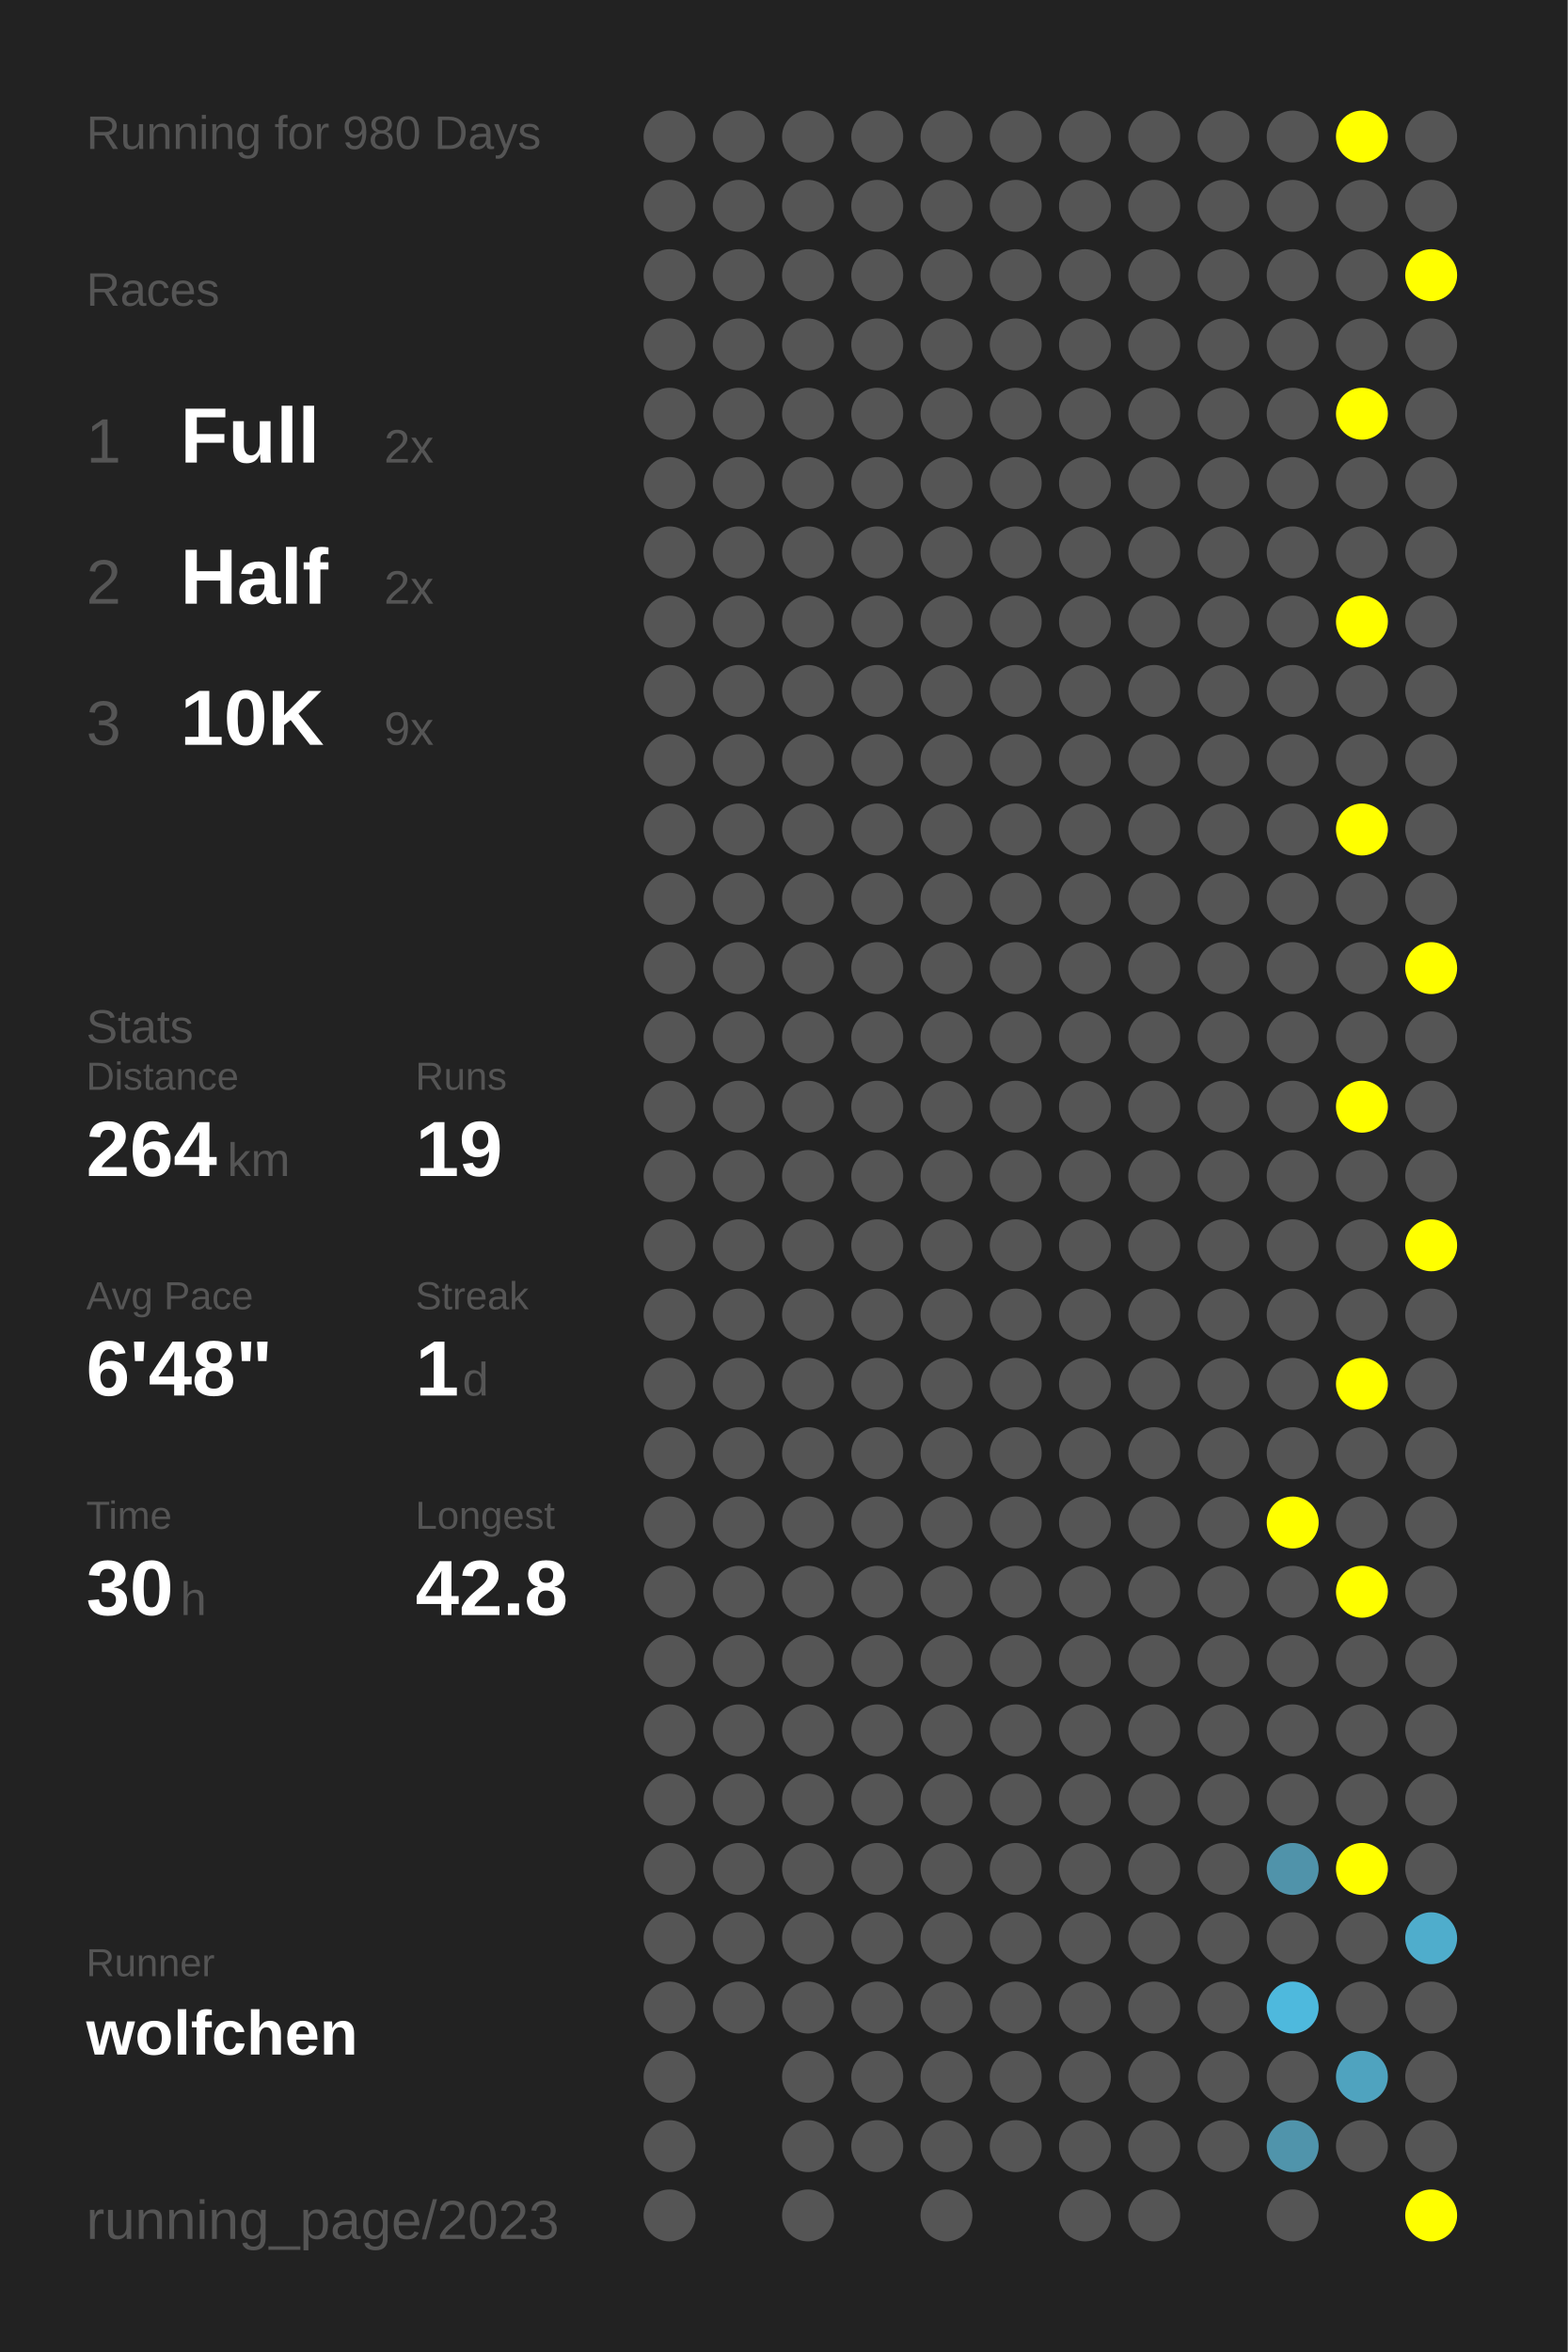
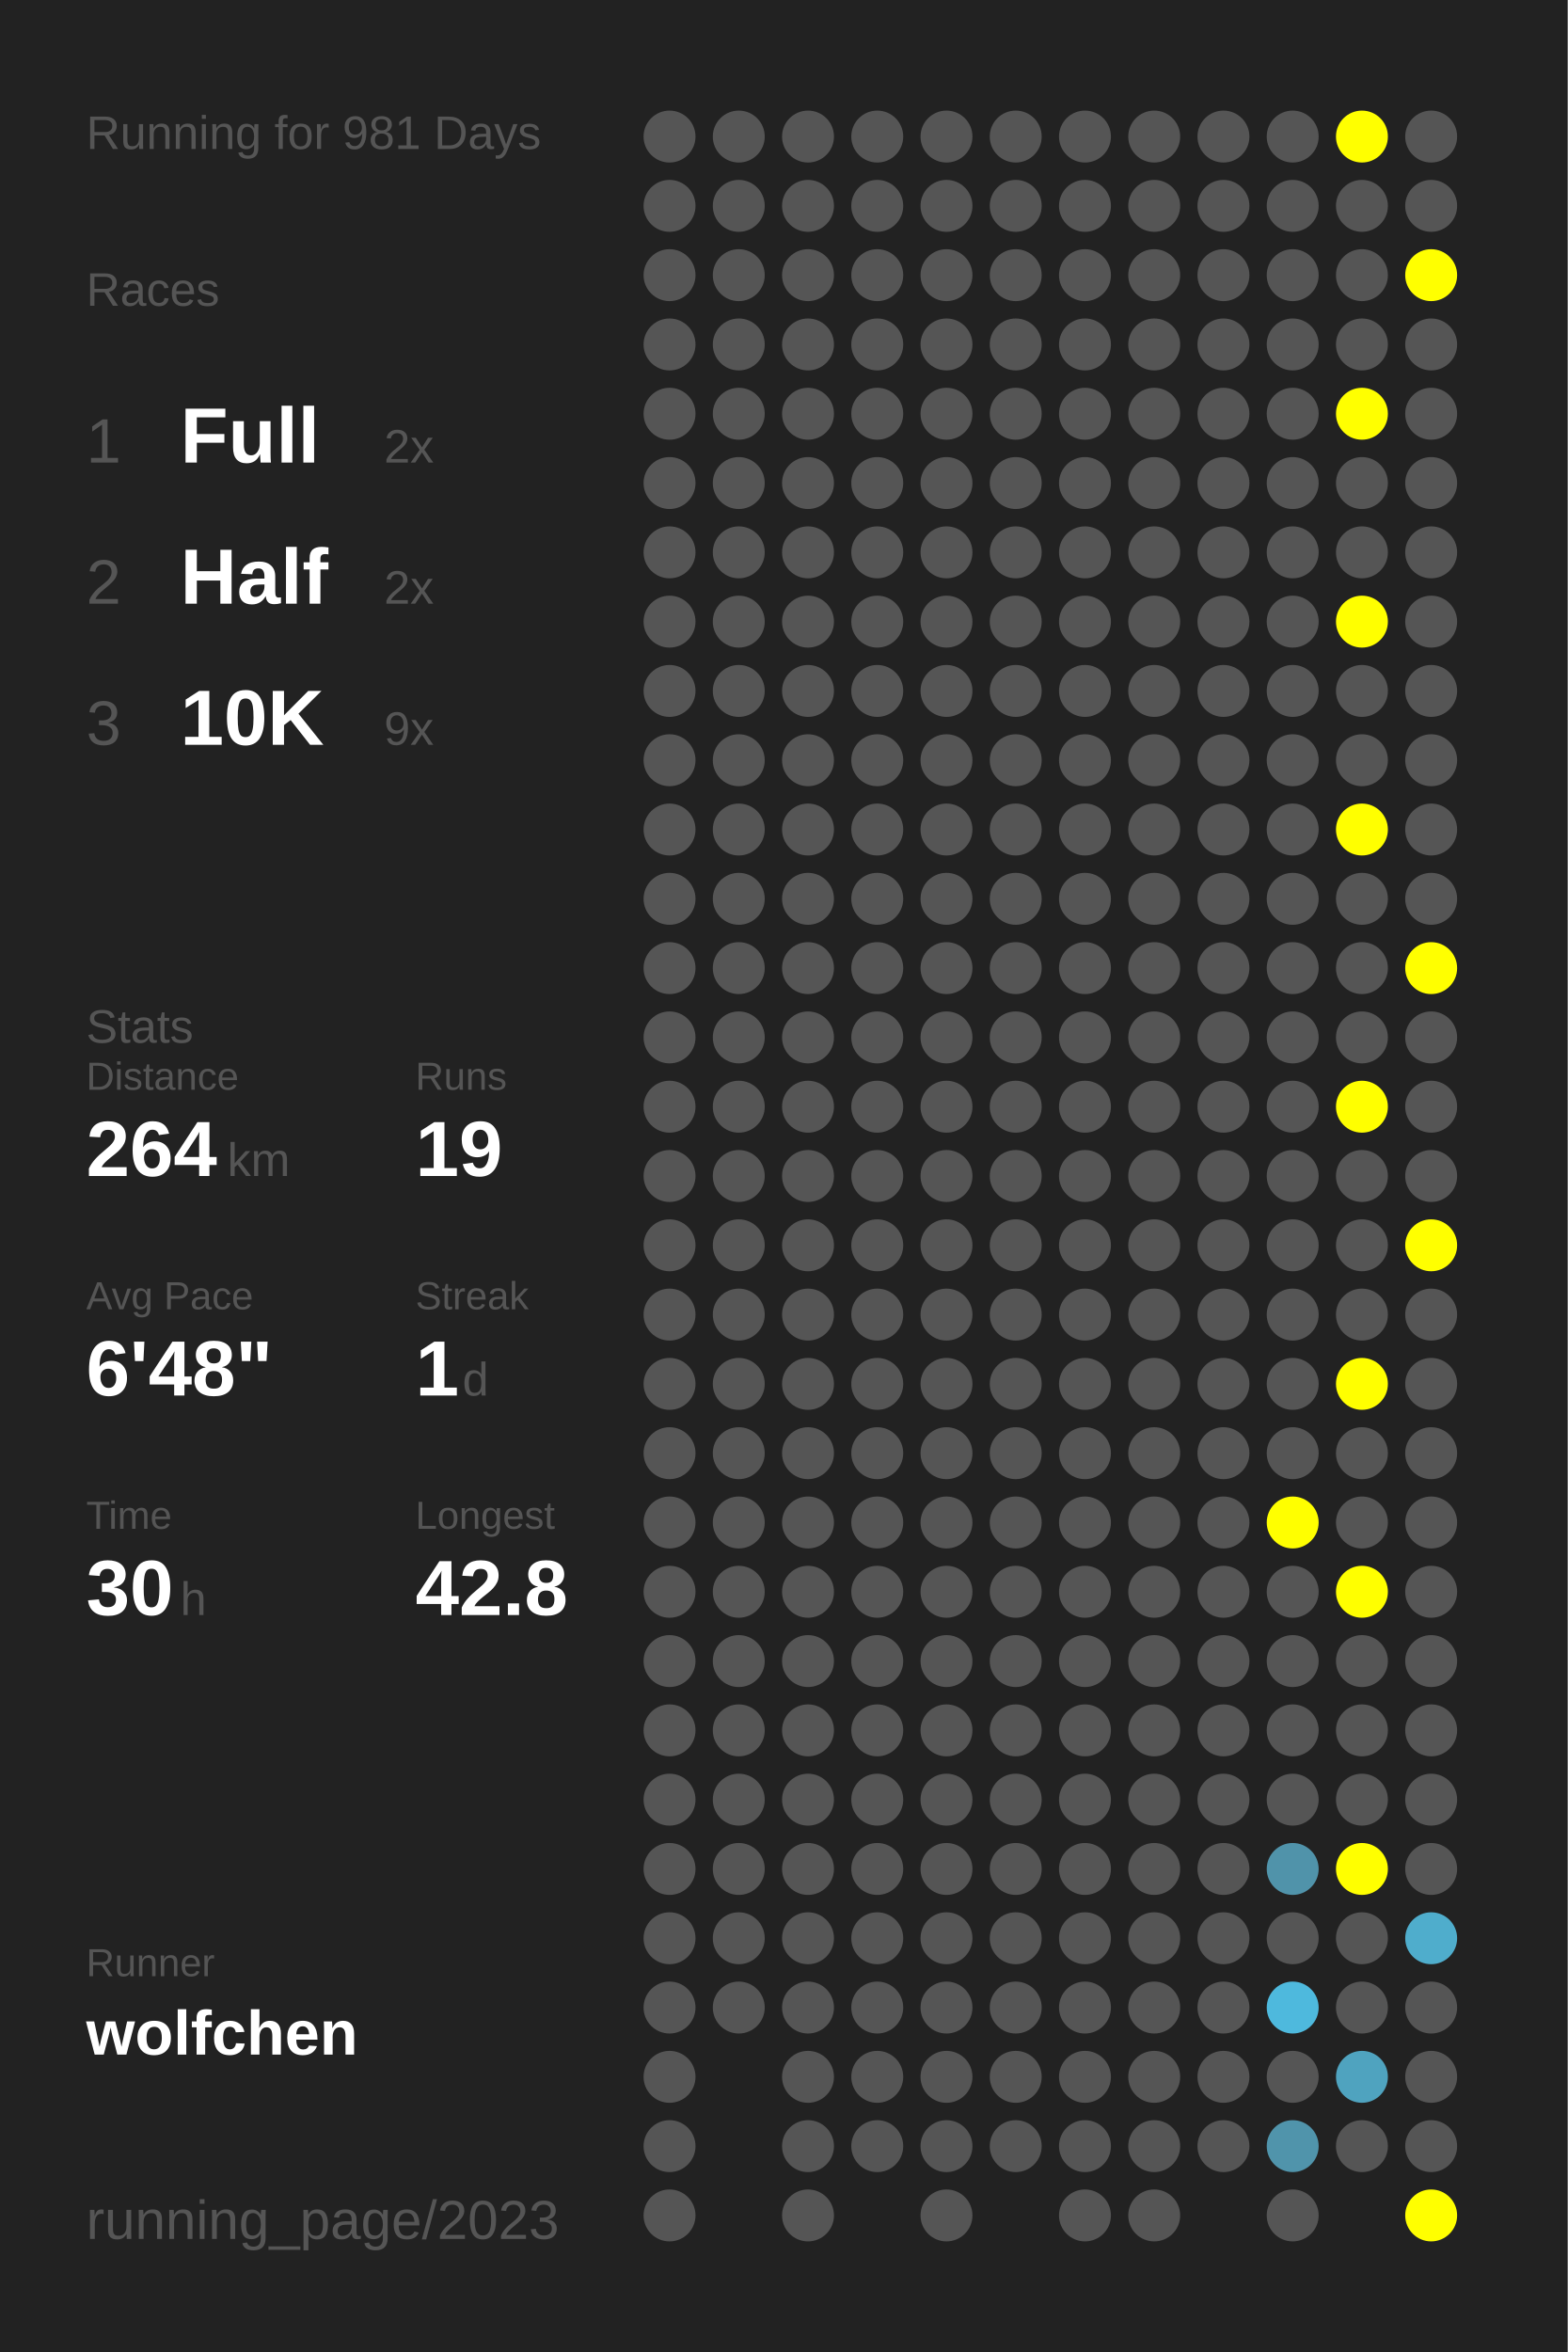
<svg xmlns="http://www.w3.org/2000/svg" baseProfile="full" height="300mm" version="1.1" viewBox="0,0,200,300" width="200mm">
  <defs />
  <rect fill="#222222" height="300" width="200" x="0" y="0" />
-   <text fill="#555555" style="font-size:6px; font-family:Arial;" x="11" y="19">Running for 980 Days</text>
+   <text fill="#555555" style="font-size:6px; font-family:Arial;" x="11" y="19">Running for 981 Days</text>
  <text fill="#555555" style="font-size:6px; font-family:Arial;" x="11" y="39">Races</text>
  <text fill="#555555" style="font-size:8px; font-family:Arial;" x="11" y="59">1</text>
  <text fill="#FFFFFF" style="font-size:10px; font-family:Arial; font-weight:bold;" x="23" y="59">Full</text>
  <text fill="#555555" style="font-size:6px; font-family:Arial;" x="49" y="59">2x</text>
  <text fill="#555555" style="font-size:8px; font-family:Arial;" x="11" y="77">2</text>
  <text fill="#FFFFFF" style="font-size:10px; font-family:Arial; font-weight:bold;" x="23" y="77">Half</text>
  <text fill="#555555" style="font-size:6px; font-family:Arial;" x="49" y="77">2x</text>
  <text fill="#555555" style="font-size:8px; font-family:Arial;" x="11" y="95">3</text>
  <text fill="#FFFFFF" style="font-size:10px; font-family:Arial; font-weight:bold;" x="23" y="95">10K</text>
  <text fill="#555555" style="font-size:6px; font-family:Arial;" x="49" y="95">9x</text>
  <text fill="#555555" style="font-size:6px; font-family:Arial;" x="11" y="133">Stats</text>
  <text fill="#555555" style="font-size:5px; font-family:Arial;" x="11" y="139">Distance</text>
  <text fill="#FFFFFF" style="font-size:10px; font-family:Arial; font-weight:bold;" x="11" y="150">264</text>
  <text fill="#555555" style="font-size:6px; font-family:Arial;" x="29" y="150">km</text>
  <text fill="#555555" style="font-size:5px; font-family:Arial;" x="53" y="139">Runs</text>
  <text fill="#FFFFFF" style="font-size:10px; font-family:Arial; font-weight:bold;" x="53" y="150">19</text>
  <text fill="#555555" style="font-size:5px; font-family:Arial;" x="11" y="167">Avg Pace</text>
  <text fill="#FFFFFF" style="font-size:10px; font-family:Arial; font-weight:bold;" x="11" y="178">6'48"</text>
  <text fill="#555555" style="font-size:5px; font-family:Arial;" x="53" y="167">Streak</text>
  <text fill="#FFFFFF" style="font-size:10px; font-family:Arial; font-weight:bold;" x="53" y="178">1</text>
  <text fill="#555555" style="font-size:6px; font-family:Arial;" x="59" y="178">d</text>
  <text fill="#555555" style="font-size:5px; font-family:Arial;" x="11" y="195">Time</text>
  <text fill="#FFFFFF" style="font-size:10px; font-family:Arial; font-weight:bold;" x="11" y="206">30</text>
  <text fill="#555555" style="font-size:6px; font-family:Arial;" x="23" y="206">h</text>
  <text fill="#555555" style="font-size:5px; font-family:Arial;" x="53" y="195">Longest</text>
  <text fill="#FFFFFF" style="font-size:10px; font-family:Arial; font-weight:bold;" x="53" y="206">42.8</text>
  <text fill="#555555" style="font-size:5px; font-family:Arial;" x="11" y="252.065">Runner</text>
  <text fill="#FFFFFF" style="font-size:8px; font-family:Arial; font-weight:bold;" x="11" y="262.065">wolfchen</text>
  <text fill="#555555" style="font-size:7px; font-family:Arial;" x="11" y="285.581">running_page/2023</text>
  <circle cx="85.417" cy="17.419" fill="#555555" r="3.312" />
  <circle cx="85.417" cy="26.258" fill="#555555" r="3.312" />
  <circle cx="85.417" cy="35.097" fill="#555555" r="3.312" />
  <circle cx="85.417" cy="43.935" fill="#555555" r="3.312" />
  <circle cx="85.417" cy="52.774" fill="#555555" r="3.312" />
  <circle cx="85.417" cy="61.613" fill="#555555" r="3.312" />
  <circle cx="85.417" cy="70.452" fill="#555555" r="3.312" />
  <circle cx="85.417" cy="79.29" fill="#555555" r="3.312" />
  <circle cx="85.417" cy="88.129" fill="#555555" r="3.312" />
  <circle cx="85.417" cy="96.968" fill="#555555" r="3.312" />
  <circle cx="85.417" cy="105.806" fill="#555555" r="3.312" />
  <circle cx="85.417" cy="114.645" fill="#555555" r="3.312" />
  <circle cx="85.417" cy="123.484" fill="#555555" r="3.312" />
  <circle cx="85.417" cy="132.323" fill="#555555" r="3.312" />
  <circle cx="85.417" cy="141.161" fill="#555555" r="3.312" />
  <circle cx="85.417" cy="150" fill="#555555" r="3.312" />
  <circle cx="85.417" cy="158.839" fill="#555555" r="3.312" />
  <circle cx="85.417" cy="167.677" fill="#555555" r="3.312" />
  <circle cx="85.417" cy="176.516" fill="#555555" r="3.312" />
  <circle cx="85.417" cy="185.355" fill="#555555" r="3.312" />
  <circle cx="85.417" cy="194.194" fill="#555555" r="3.312" />
  <circle cx="85.417" cy="203.032" fill="#555555" r="3.312" />
  <circle cx="85.417" cy="211.871" fill="#555555" r="3.312" />
  <circle cx="85.417" cy="220.71" fill="#555555" r="3.312" />
  <circle cx="85.417" cy="229.548" fill="#555555" r="3.312" />
  <circle cx="85.417" cy="238.387" fill="#555555" r="3.312" />
  <circle cx="85.417" cy="247.226" fill="#555555" r="3.312" />
  <circle cx="85.417" cy="256.065" fill="#555555" r="3.312" />
  <circle cx="85.417" cy="264.903" fill="#555555" r="3.312" />
  <circle cx="85.417" cy="273.742" fill="#555555" r="3.312" />
  <circle cx="85.417" cy="282.581" fill="#555555" r="3.312" />
  <circle cx="94.25" cy="17.419" fill="#555555" r="3.312" />
  <circle cx="94.25" cy="26.258" fill="#555555" r="3.312" />
  <circle cx="94.25" cy="35.097" fill="#555555" r="3.312" />
  <circle cx="94.25" cy="43.935" fill="#555555" r="3.312" />
  <circle cx="94.25" cy="52.774" fill="#555555" r="3.312" />
  <circle cx="94.25" cy="61.613" fill="#555555" r="3.312" />
  <circle cx="94.25" cy="70.452" fill="#555555" r="3.312" />
  <circle cx="94.25" cy="79.29" fill="#555555" r="3.312" />
  <circle cx="94.25" cy="88.129" fill="#555555" r="3.312" />
  <circle cx="94.25" cy="96.968" fill="#555555" r="3.312" />
  <circle cx="94.25" cy="105.806" fill="#555555" r="3.312" />
  <circle cx="94.25" cy="114.645" fill="#555555" r="3.312" />
  <circle cx="94.25" cy="123.484" fill="#555555" r="3.312" />
  <circle cx="94.25" cy="132.323" fill="#555555" r="3.312" />
  <circle cx="94.25" cy="141.161" fill="#555555" r="3.312" />
  <circle cx="94.25" cy="150" fill="#555555" r="3.312" />
  <circle cx="94.25" cy="158.839" fill="#555555" r="3.312" />
  <circle cx="94.25" cy="167.677" fill="#555555" r="3.312" />
  <circle cx="94.25" cy="176.516" fill="#555555" r="3.312" />
  <circle cx="94.25" cy="185.355" fill="#555555" r="3.312" />
  <circle cx="94.25" cy="194.194" fill="#555555" r="3.312" />
  <circle cx="94.25" cy="203.032" fill="#555555" r="3.312" />
  <circle cx="94.25" cy="211.871" fill="#555555" r="3.312" />
  <circle cx="94.25" cy="220.71" fill="#555555" r="3.312" />
  <circle cx="94.25" cy="229.548" fill="#555555" r="3.312" />
  <circle cx="94.25" cy="238.387" fill="#555555" r="3.312" />
  <circle cx="94.25" cy="247.226" fill="#555555" r="3.312" />
  <circle cx="94.25" cy="256.065" fill="#555555" r="3.312" />
  <circle cx="103.083" cy="17.419" fill="#555555" r="3.312" />
  <circle cx="103.083" cy="26.258" fill="#555555" r="3.312" />
  <circle cx="103.083" cy="35.097" fill="#555555" r="3.312" />
  <circle cx="103.083" cy="43.935" fill="#555555" r="3.312" />
  <circle cx="103.083" cy="52.774" fill="#555555" r="3.312" />
  <circle cx="103.083" cy="61.613" fill="#555555" r="3.312" />
  <circle cx="103.083" cy="70.452" fill="#555555" r="3.312" />
  <circle cx="103.083" cy="79.29" fill="#555555" r="3.312" />
  <circle cx="103.083" cy="88.129" fill="#555555" r="3.312" />
  <circle cx="103.083" cy="96.968" fill="#555555" r="3.312" />
  <circle cx="103.083" cy="105.806" fill="#555555" r="3.312" />
  <circle cx="103.083" cy="114.645" fill="#555555" r="3.312" />
  <circle cx="103.083" cy="123.484" fill="#555555" r="3.312" />
  <circle cx="103.083" cy="132.323" fill="#555555" r="3.312" />
  <circle cx="103.083" cy="141.161" fill="#555555" r="3.312" />
  <circle cx="103.083" cy="150" fill="#555555" r="3.312" />
  <circle cx="103.083" cy="158.839" fill="#555555" r="3.312" />
  <circle cx="103.083" cy="167.677" fill="#555555" r="3.312" />
  <circle cx="103.083" cy="176.516" fill="#555555" r="3.312" />
  <circle cx="103.083" cy="185.355" fill="#555555" r="3.312" />
  <circle cx="103.083" cy="194.194" fill="#555555" r="3.312" />
  <circle cx="103.083" cy="203.032" fill="#555555" r="3.312" />
  <circle cx="103.083" cy="211.871" fill="#555555" r="3.312" />
  <circle cx="103.083" cy="220.71" fill="#555555" r="3.312" />
  <circle cx="103.083" cy="229.548" fill="#555555" r="3.312" />
  <circle cx="103.083" cy="238.387" fill="#555555" r="3.312" />
  <circle cx="103.083" cy="247.226" fill="#555555" r="3.312" />
  <circle cx="103.083" cy="256.065" fill="#555555" r="3.312" />
  <circle cx="103.083" cy="264.903" fill="#555555" r="3.312" />
  <circle cx="103.083" cy="273.742" fill="#555555" r="3.312" />
  <circle cx="103.083" cy="282.581" fill="#555555" r="3.312" />
  <circle cx="111.917" cy="17.419" fill="#555555" r="3.312" />
  <circle cx="111.917" cy="26.258" fill="#555555" r="3.312" />
  <circle cx="111.917" cy="35.097" fill="#555555" r="3.312" />
  <circle cx="111.917" cy="43.935" fill="#555555" r="3.312" />
  <circle cx="111.917" cy="52.774" fill="#555555" r="3.312" />
  <circle cx="111.917" cy="61.613" fill="#555555" r="3.312" />
  <circle cx="111.917" cy="70.452" fill="#555555" r="3.312" />
  <circle cx="111.917" cy="79.29" fill="#555555" r="3.312" />
  <circle cx="111.917" cy="88.129" fill="#555555" r="3.312" />
  <circle cx="111.917" cy="96.968" fill="#555555" r="3.312" />
  <circle cx="111.917" cy="105.806" fill="#555555" r="3.312" />
  <circle cx="111.917" cy="114.645" fill="#555555" r="3.312" />
  <circle cx="111.917" cy="123.484" fill="#555555" r="3.312" />
  <circle cx="111.917" cy="132.323" fill="#555555" r="3.312" />
  <circle cx="111.917" cy="141.161" fill="#555555" r="3.312" />
  <circle cx="111.917" cy="150" fill="#555555" r="3.312" />
  <circle cx="111.917" cy="158.839" fill="#555555" r="3.312" />
  <circle cx="111.917" cy="167.677" fill="#555555" r="3.312" />
  <circle cx="111.917" cy="176.516" fill="#555555" r="3.312" />
  <circle cx="111.917" cy="185.355" fill="#555555" r="3.312" />
  <circle cx="111.917" cy="194.194" fill="#555555" r="3.312" />
  <circle cx="111.917" cy="203.032" fill="#555555" r="3.312" />
  <circle cx="111.917" cy="211.871" fill="#555555" r="3.312" />
  <circle cx="111.917" cy="220.71" fill="#555555" r="3.312" />
  <circle cx="111.917" cy="229.548" fill="#555555" r="3.312" />
  <circle cx="111.917" cy="238.387" fill="#555555" r="3.312" />
  <circle cx="111.917" cy="247.226" fill="#555555" r="3.312" />
  <circle cx="111.917" cy="256.065" fill="#555555" r="3.312" />
  <circle cx="111.917" cy="264.903" fill="#555555" r="3.312" />
  <circle cx="111.917" cy="273.742" fill="#555555" r="3.312" />
  <circle cx="120.75" cy="17.419" fill="#555555" r="3.312" />
  <circle cx="120.75" cy="26.258" fill="#555555" r="3.312" />
  <circle cx="120.75" cy="35.097" fill="#555555" r="3.312" />
  <circle cx="120.75" cy="43.935" fill="#555555" r="3.312" />
  <circle cx="120.75" cy="52.774" fill="#555555" r="3.312" />
  <circle cx="120.75" cy="61.613" fill="#555555" r="3.312" />
  <circle cx="120.75" cy="70.452" fill="#555555" r="3.312" />
  <circle cx="120.75" cy="79.29" fill="#555555" r="3.312" />
  <circle cx="120.75" cy="88.129" fill="#555555" r="3.312" />
  <circle cx="120.75" cy="96.968" fill="#555555" r="3.312" />
  <circle cx="120.75" cy="105.806" fill="#555555" r="3.312" />
  <circle cx="120.75" cy="114.645" fill="#555555" r="3.312" />
  <circle cx="120.75" cy="123.484" fill="#555555" r="3.312" />
  <circle cx="120.75" cy="132.323" fill="#555555" r="3.312" />
  <circle cx="120.75" cy="141.161" fill="#555555" r="3.312" />
  <circle cx="120.75" cy="150" fill="#555555" r="3.312" />
  <circle cx="120.75" cy="158.839" fill="#555555" r="3.312" />
  <circle cx="120.75" cy="167.677" fill="#555555" r="3.312" />
  <circle cx="120.75" cy="176.516" fill="#555555" r="3.312" />
  <circle cx="120.75" cy="185.355" fill="#555555" r="3.312" />
  <circle cx="120.75" cy="194.194" fill="#555555" r="3.312" />
  <circle cx="120.75" cy="203.032" fill="#555555" r="3.312" />
  <circle cx="120.75" cy="211.871" fill="#555555" r="3.312" />
  <circle cx="120.75" cy="220.71" fill="#555555" r="3.312" />
  <circle cx="120.75" cy="229.548" fill="#555555" r="3.312" />
  <circle cx="120.75" cy="238.387" fill="#555555" r="3.312" />
  <circle cx="120.75" cy="247.226" fill="#555555" r="3.312" />
  <circle cx="120.75" cy="256.065" fill="#555555" r="3.312" />
  <circle cx="120.75" cy="264.903" fill="#555555" r="3.312" />
  <circle cx="120.75" cy="273.742" fill="#555555" r="3.312" />
  <circle cx="120.75" cy="282.581" fill="#555555" r="3.312" />
  <circle cx="129.583" cy="17.419" fill="#555555" r="3.312" />
  <circle cx="129.583" cy="26.258" fill="#555555" r="3.312" />
  <circle cx="129.583" cy="35.097" fill="#555555" r="3.312" />
  <circle cx="129.583" cy="43.935" fill="#555555" r="3.312" />
  <circle cx="129.583" cy="52.774" fill="#555555" r="3.312" />
  <circle cx="129.583" cy="61.613" fill="#555555" r="3.312" />
  <circle cx="129.583" cy="70.452" fill="#555555" r="3.312" />
  <circle cx="129.583" cy="79.29" fill="#555555" r="3.312" />
  <circle cx="129.583" cy="88.129" fill="#555555" r="3.312" />
  <circle cx="129.583" cy="96.968" fill="#555555" r="3.312" />
  <circle cx="129.583" cy="105.806" fill="#555555" r="3.312" />
  <circle cx="129.583" cy="114.645" fill="#555555" r="3.312" />
  <circle cx="129.583" cy="123.484" fill="#555555" r="3.312" />
  <circle cx="129.583" cy="132.323" fill="#555555" r="3.312" />
  <circle cx="129.583" cy="141.161" fill="#555555" r="3.312" />
  <circle cx="129.583" cy="150" fill="#555555" r="3.312" />
  <circle cx="129.583" cy="158.839" fill="#555555" r="3.312" />
  <circle cx="129.583" cy="167.677" fill="#555555" r="3.312" />
  <circle cx="129.583" cy="176.516" fill="#555555" r="3.312" />
  <circle cx="129.583" cy="185.355" fill="#555555" r="3.312" />
  <circle cx="129.583" cy="194.194" fill="#555555" r="3.312" />
  <circle cx="129.583" cy="203.032" fill="#555555" r="3.312" />
  <circle cx="129.583" cy="211.871" fill="#555555" r="3.312" />
  <circle cx="129.583" cy="220.71" fill="#555555" r="3.312" />
  <circle cx="129.583" cy="229.548" fill="#555555" r="3.312" />
  <circle cx="129.583" cy="238.387" fill="#555555" r="3.312" />
  <circle cx="129.583" cy="247.226" fill="#555555" r="3.312" />
  <circle cx="129.583" cy="256.065" fill="#555555" r="3.312" />
  <circle cx="129.583" cy="264.903" fill="#555555" r="3.312" />
  <circle cx="129.583" cy="273.742" fill="#555555" r="3.312" />
  <circle cx="138.417" cy="17.419" fill="#555555" r="3.312" />
  <circle cx="138.417" cy="26.258" fill="#555555" r="3.312" />
  <circle cx="138.417" cy="35.097" fill="#555555" r="3.312" />
  <circle cx="138.417" cy="43.935" fill="#555555" r="3.312" />
  <circle cx="138.417" cy="52.774" fill="#555555" r="3.312" />
  <circle cx="138.417" cy="61.613" fill="#555555" r="3.312" />
  <circle cx="138.417" cy="70.452" fill="#555555" r="3.312" />
  <circle cx="138.417" cy="79.29" fill="#555555" r="3.312" />
  <circle cx="138.417" cy="88.129" fill="#555555" r="3.312" />
  <circle cx="138.417" cy="96.968" fill="#555555" r="3.312" />
  <circle cx="138.417" cy="105.806" fill="#555555" r="3.312" />
  <circle cx="138.417" cy="114.645" fill="#555555" r="3.312" />
  <circle cx="138.417" cy="123.484" fill="#555555" r="3.312" />
  <circle cx="138.417" cy="132.323" fill="#555555" r="3.312" />
  <circle cx="138.417" cy="141.161" fill="#555555" r="3.312" />
  <circle cx="138.417" cy="150" fill="#555555" r="3.312" />
  <circle cx="138.417" cy="158.839" fill="#555555" r="3.312" />
  <circle cx="138.417" cy="167.677" fill="#555555" r="3.312" />
  <circle cx="138.417" cy="176.516" fill="#555555" r="3.312" />
  <circle cx="138.417" cy="185.355" fill="#555555" r="3.312" />
  <circle cx="138.417" cy="194.194" fill="#555555" r="3.312" />
  <circle cx="138.417" cy="203.032" fill="#555555" r="3.312" />
  <circle cx="138.417" cy="211.871" fill="#555555" r="3.312" />
  <circle cx="138.417" cy="220.71" fill="#555555" r="3.312" />
  <circle cx="138.417" cy="229.548" fill="#555555" r="3.312" />
  <circle cx="138.417" cy="238.387" fill="#555555" r="3.312" />
  <circle cx="138.417" cy="247.226" fill="#555555" r="3.312" />
  <circle cx="138.417" cy="256.065" fill="#555555" r="3.312" />
  <circle cx="138.417" cy="264.903" fill="#555555" r="3.312" />
  <circle cx="138.417" cy="273.742" fill="#555555" r="3.312" />
  <circle cx="138.417" cy="282.581" fill="#555555" r="3.312" />
  <circle cx="147.25" cy="17.419" fill="#555555" r="3.312" />
  <circle cx="147.25" cy="26.258" fill="#555555" r="3.312" />
  <circle cx="147.25" cy="35.097" fill="#555555" r="3.312" />
  <circle cx="147.25" cy="43.935" fill="#555555" r="3.312" />
  <circle cx="147.25" cy="52.774" fill="#555555" r="3.312" />
  <circle cx="147.25" cy="61.613" fill="#555555" r="3.312" />
  <circle cx="147.25" cy="70.452" fill="#555555" r="3.312" />
  <circle cx="147.25" cy="79.29" fill="#555555" r="3.312" />
  <circle cx="147.25" cy="88.129" fill="#555555" r="3.312" />
  <circle cx="147.25" cy="96.968" fill="#555555" r="3.312" />
  <circle cx="147.25" cy="105.806" fill="#555555" r="3.312" />
  <circle cx="147.25" cy="114.645" fill="#555555" r="3.312" />
  <circle cx="147.25" cy="123.484" fill="#555555" r="3.312" />
  <circle cx="147.25" cy="132.323" fill="#555555" r="3.312" />
  <circle cx="147.25" cy="141.161" fill="#555555" r="3.312" />
  <circle cx="147.25" cy="150" fill="#555555" r="3.312" />
  <circle cx="147.25" cy="158.839" fill="#555555" r="3.312" />
  <circle cx="147.25" cy="167.677" fill="#555555" r="3.312" />
  <circle cx="147.25" cy="176.516" fill="#555555" r="3.312" />
  <circle cx="147.25" cy="185.355" fill="#555555" r="3.312" />
  <circle cx="147.25" cy="194.194" fill="#555555" r="3.312" />
  <circle cx="147.25" cy="203.032" fill="#555555" r="3.312" />
  <circle cx="147.25" cy="211.871" fill="#555555" r="3.312" />
  <circle cx="147.25" cy="220.71" fill="#555555" r="3.312" />
  <circle cx="147.25" cy="229.548" fill="#555555" r="3.312" />
  <circle cx="147.25" cy="238.387" fill="#555555" r="3.312" />
  <circle cx="147.25" cy="247.226" fill="#555555" r="3.312" />
  <circle cx="147.25" cy="256.065" fill="#555555" r="3.312" />
  <circle cx="147.25" cy="264.903" fill="#555555" r="3.312" />
  <circle cx="147.25" cy="273.742" fill="#555555" r="3.312" />
  <circle cx="147.25" cy="282.581" fill="#555555" r="3.312" />
  <circle cx="156.083" cy="17.419" fill="#555555" r="3.312" />
  <circle cx="156.083" cy="26.258" fill="#555555" r="3.312" />
  <circle cx="156.083" cy="35.097" fill="#555555" r="3.312" />
  <circle cx="156.083" cy="43.935" fill="#555555" r="3.312" />
  <circle cx="156.083" cy="52.774" fill="#555555" r="3.312" />
  <circle cx="156.083" cy="61.613" fill="#555555" r="3.312" />
  <circle cx="156.083" cy="70.452" fill="#555555" r="3.312" />
  <circle cx="156.083" cy="79.29" fill="#555555" r="3.312" />
  <circle cx="156.083" cy="88.129" fill="#555555" r="3.312" />
  <circle cx="156.083" cy="96.968" fill="#555555" r="3.312" />
  <circle cx="156.083" cy="105.806" fill="#555555" r="3.312" />
  <circle cx="156.083" cy="114.645" fill="#555555" r="3.312" />
  <circle cx="156.083" cy="123.484" fill="#555555" r="3.312" />
  <circle cx="156.083" cy="132.323" fill="#555555" r="3.312" />
  <circle cx="156.083" cy="141.161" fill="#555555" r="3.312" />
  <circle cx="156.083" cy="150" fill="#555555" r="3.312" />
  <circle cx="156.083" cy="158.839" fill="#555555" r="3.312" />
  <circle cx="156.083" cy="167.677" fill="#555555" r="3.312" />
  <circle cx="156.083" cy="176.516" fill="#555555" r="3.312" />
  <circle cx="156.083" cy="185.355" fill="#555555" r="3.312" />
  <circle cx="156.083" cy="194.194" fill="#555555" r="3.312" />
  <circle cx="156.083" cy="203.032" fill="#555555" r="3.312" />
  <circle cx="156.083" cy="211.871" fill="#555555" r="3.312" />
  <circle cx="156.083" cy="220.71" fill="#555555" r="3.312" />
  <circle cx="156.083" cy="229.548" fill="#555555" r="3.312" />
  <circle cx="156.083" cy="238.387" fill="#555555" r="3.312" />
  <circle cx="156.083" cy="247.226" fill="#555555" r="3.312" />
  <circle cx="156.083" cy="256.065" fill="#555555" r="3.312" />
  <circle cx="156.083" cy="264.903" fill="#555555" r="3.312" />
  <circle cx="156.083" cy="273.742" fill="#555555" r="3.312" />
  <circle cx="164.917" cy="17.419" fill="#555555" r="3.312" />
  <circle cx="164.917" cy="26.258" fill="#555555" r="3.312" />
  <circle cx="164.917" cy="35.097" fill="#555555" r="3.312" />
  <circle cx="164.917" cy="43.935" fill="#555555" r="3.312" />
  <circle cx="164.917" cy="52.774" fill="#555555" r="3.312" />
  <circle cx="164.917" cy="61.613" fill="#555555" r="3.312" />
  <circle cx="164.917" cy="70.452" fill="#555555" r="3.312" />
  <circle cx="164.917" cy="79.29" fill="#555555" r="3.312" />
  <circle cx="164.917" cy="88.129" fill="#555555" r="3.312" />
  <circle cx="164.917" cy="96.968" fill="#555555" r="3.312" />
  <circle cx="164.917" cy="105.806" fill="#555555" r="3.312" />
  <circle cx="164.917" cy="114.645" fill="#555555" r="3.312" />
  <circle cx="164.917" cy="123.484" fill="#555555" r="3.312" />
  <circle cx="164.917" cy="132.323" fill="#555555" r="3.312" />
  <circle cx="164.917" cy="141.161" fill="#555555" r="3.312" />
  <circle cx="164.917" cy="150" fill="#555555" r="3.312" />
  <circle cx="164.917" cy="158.839" fill="#555555" r="3.312" />
  <circle cx="164.917" cy="167.677" fill="#555555" r="3.312" />
  <circle cx="164.917" cy="176.516" fill="#555555" r="3.312" />
  <circle cx="164.917" cy="185.355" fill="#555555" r="3.312" />
  <circle cx="164.917" cy="194.194" fill="#FFFF00" r="3.312" />
  <circle cx="164.917" cy="203.032" fill="#555555" r="3.312" />
  <circle cx="164.917" cy="211.871" fill="#555555" r="3.312" />
  <circle cx="164.917" cy="220.71" fill="#555555" r="3.312" />
  <circle cx="164.917" cy="229.548" fill="#555555" r="3.312" />
  <circle cx="164.917" cy="238.387" fill="#5093aa" r="3.312" />
  <circle cx="164.917" cy="247.226" fill="#555555" r="3.312" />
  <circle cx="164.917" cy="256.065" fill="#4eb9dd" r="3.312" />
  <circle cx="164.917" cy="264.903" fill="#555555" r="3.312" />
  <circle cx="164.917" cy="273.742" fill="#5094ab" r="3.312" />
  <circle cx="164.917" cy="282.581" fill="#555555" r="3.312" />
  <circle cx="173.75" cy="17.419" fill="#FFFF00" r="3.312" />
  <circle cx="173.75" cy="26.258" fill="#555555" r="3.312" />
  <circle cx="173.75" cy="35.097" fill="#555555" r="3.312" />
  <circle cx="173.75" cy="43.935" fill="#555555" r="3.312" />
  <circle cx="173.75" cy="52.774" fill="#FFFF00" r="3.312" />
  <circle cx="173.75" cy="61.613" fill="#555555" r="3.312" />
  <circle cx="173.75" cy="70.452" fill="#555555" r="3.312" />
  <circle cx="173.75" cy="79.29" fill="#FFFF00" r="3.312" />
  <circle cx="173.75" cy="88.129" fill="#555555" r="3.312" />
  <circle cx="173.75" cy="96.968" fill="#555555" r="3.312" />
  <circle cx="173.75" cy="105.806" fill="#FFFF00" r="3.312" />
  <circle cx="173.75" cy="114.645" fill="#555555" r="3.312" />
  <circle cx="173.75" cy="123.484" fill="#555555" r="3.312" />
  <circle cx="173.75" cy="132.323" fill="#555555" r="3.312" />
  <circle cx="173.75" cy="141.161" fill="#FFFF00" r="3.312" />
  <circle cx="173.75" cy="150" fill="#555555" r="3.312" />
  <circle cx="173.75" cy="158.839" fill="#555555" r="3.312" />
  <circle cx="173.75" cy="167.677" fill="#555555" r="3.312" />
  <circle cx="173.75" cy="176.516" fill="#FFFF00" r="3.312" />
  <circle cx="173.75" cy="185.355" fill="#555555" r="3.312" />
  <circle cx="173.75" cy="194.194" fill="#555555" r="3.312" />
  <circle cx="173.75" cy="203.032" fill="#FFFF00" r="3.312" />
  <circle cx="173.75" cy="211.871" fill="#555555" r="3.312" />
  <circle cx="173.75" cy="220.71" fill="#555555" r="3.312" />
  <circle cx="173.75" cy="229.548" fill="#555555" r="3.312" />
  <circle cx="173.75" cy="238.387" fill="#FFFF00" r="3.312" />
  <circle cx="173.75" cy="247.226" fill="#555555" r="3.312" />
  <circle cx="173.75" cy="256.065" fill="#555555" r="3.312" />
  <circle cx="173.75" cy="264.903" fill="#4fa3bf" r="3.312" />
  <circle cx="173.75" cy="273.742" fill="#555555" r="3.312" />
  <circle cx="182.583" cy="17.419" fill="#555555" r="3.312" />
  <circle cx="182.583" cy="26.258" fill="#555555" r="3.312" />
  <circle cx="182.583" cy="35.097" fill="#FFFF00" r="3.312" />
  <circle cx="182.583" cy="43.935" fill="#555555" r="3.312" />
  <circle cx="182.583" cy="52.774" fill="#555555" r="3.312" />
  <circle cx="182.583" cy="61.613" fill="#555555" r="3.312" />
  <circle cx="182.583" cy="70.452" fill="#555555" r="3.312" />
  <circle cx="182.583" cy="79.29" fill="#555555" r="3.312" />
  <circle cx="182.583" cy="88.129" fill="#555555" r="3.312" />
  <circle cx="182.583" cy="96.968" fill="#555555" r="3.312" />
  <circle cx="182.583" cy="105.806" fill="#555555" r="3.312" />
  <circle cx="182.583" cy="114.645" fill="#555555" r="3.312" />
  <circle cx="182.583" cy="123.484" fill="#FFFF00" r="3.312" />
  <circle cx="182.583" cy="132.323" fill="#555555" r="3.312" />
  <circle cx="182.583" cy="141.161" fill="#555555" r="3.312" />
  <circle cx="182.583" cy="150" fill="#555555" r="3.312" />
  <circle cx="182.583" cy="158.839" fill="#FFFF00" r="3.312" />
  <circle cx="182.583" cy="167.677" fill="#555555" r="3.312" />
  <circle cx="182.583" cy="176.516" fill="#555555" r="3.312" />
  <circle cx="182.583" cy="185.355" fill="#555555" r="3.312" />
  <circle cx="182.583" cy="194.194" fill="#555555" r="3.312" />
  <circle cx="182.583" cy="203.032" fill="#555555" r="3.312" />
  <circle cx="182.583" cy="211.871" fill="#555555" r="3.312" />
  <circle cx="182.583" cy="220.71" fill="#555555" r="3.312" />
  <circle cx="182.583" cy="229.548" fill="#555555" r="3.312" />
  <circle cx="182.583" cy="238.387" fill="#555555" r="3.312" />
  <circle cx="182.583" cy="247.226" fill="#4fadcc" r="3.312" />
  <circle cx="182.583" cy="256.065" fill="#555555" r="3.312" />
  <circle cx="182.583" cy="264.903" fill="#555555" r="3.312" />
  <circle cx="182.583" cy="273.742" fill="#555555" r="3.312" />
  <circle cx="182.583" cy="282.581" fill="#FFFF00" r="3.312" />
</svg>
